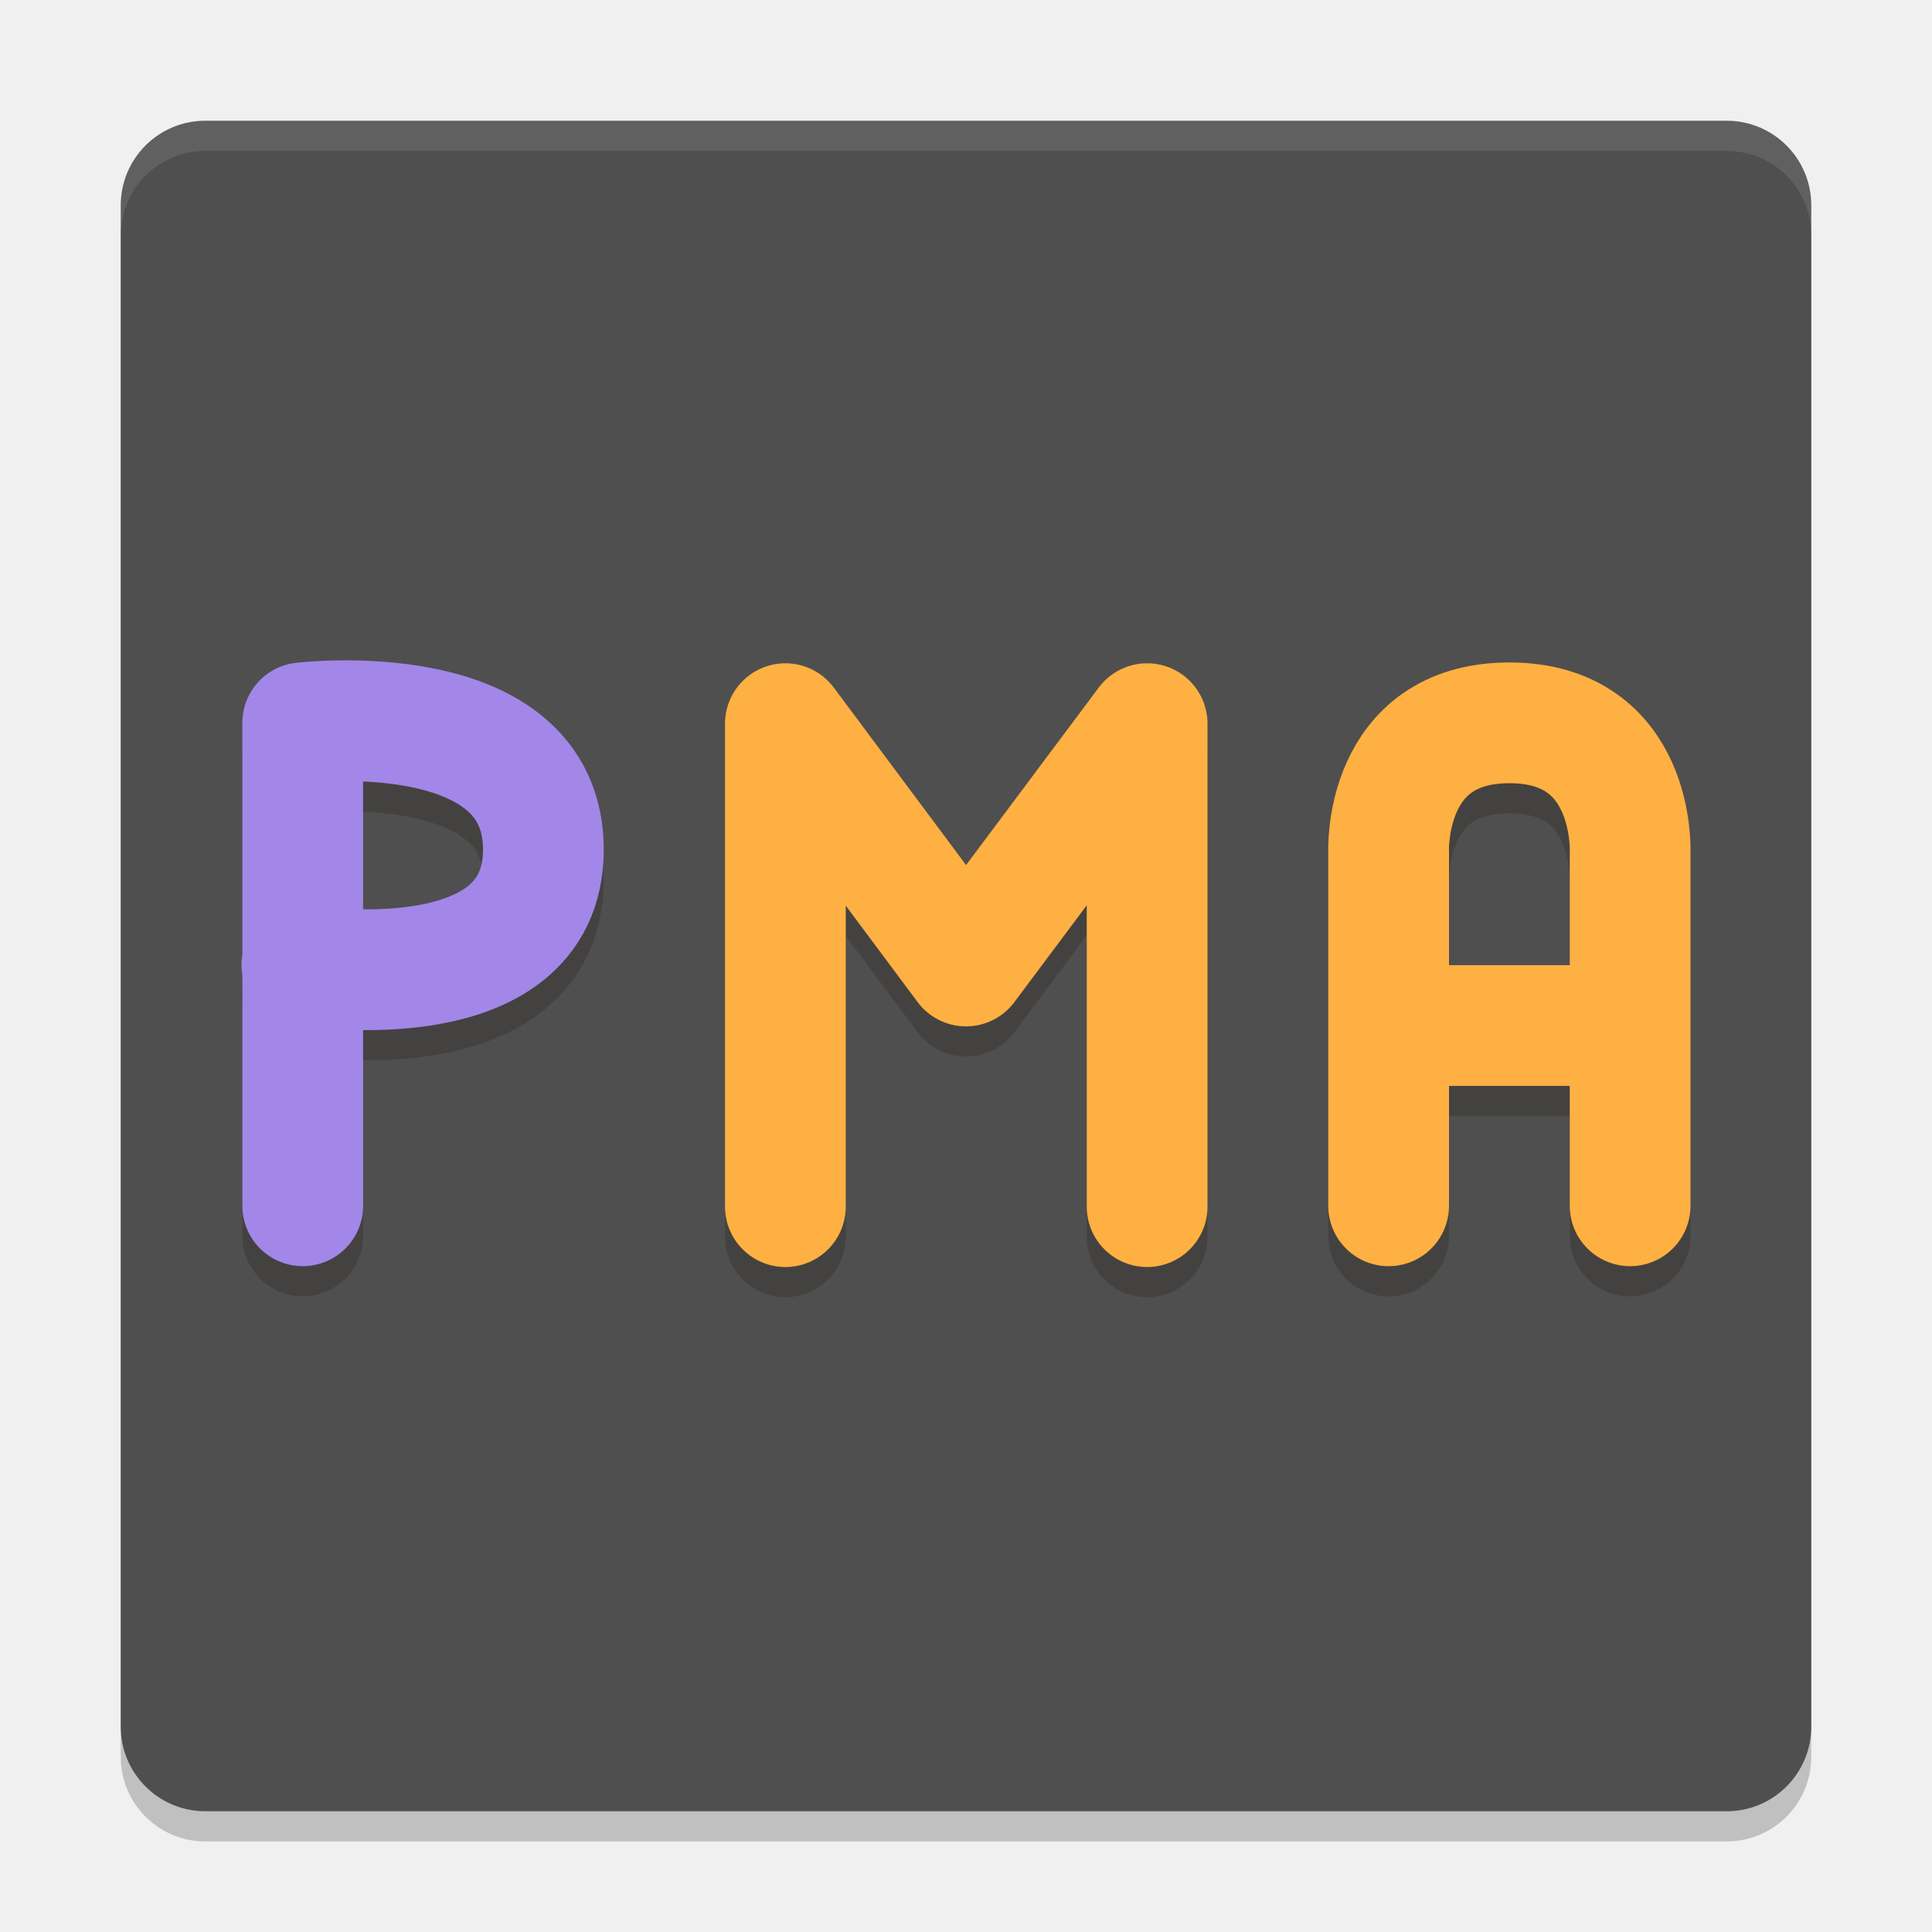
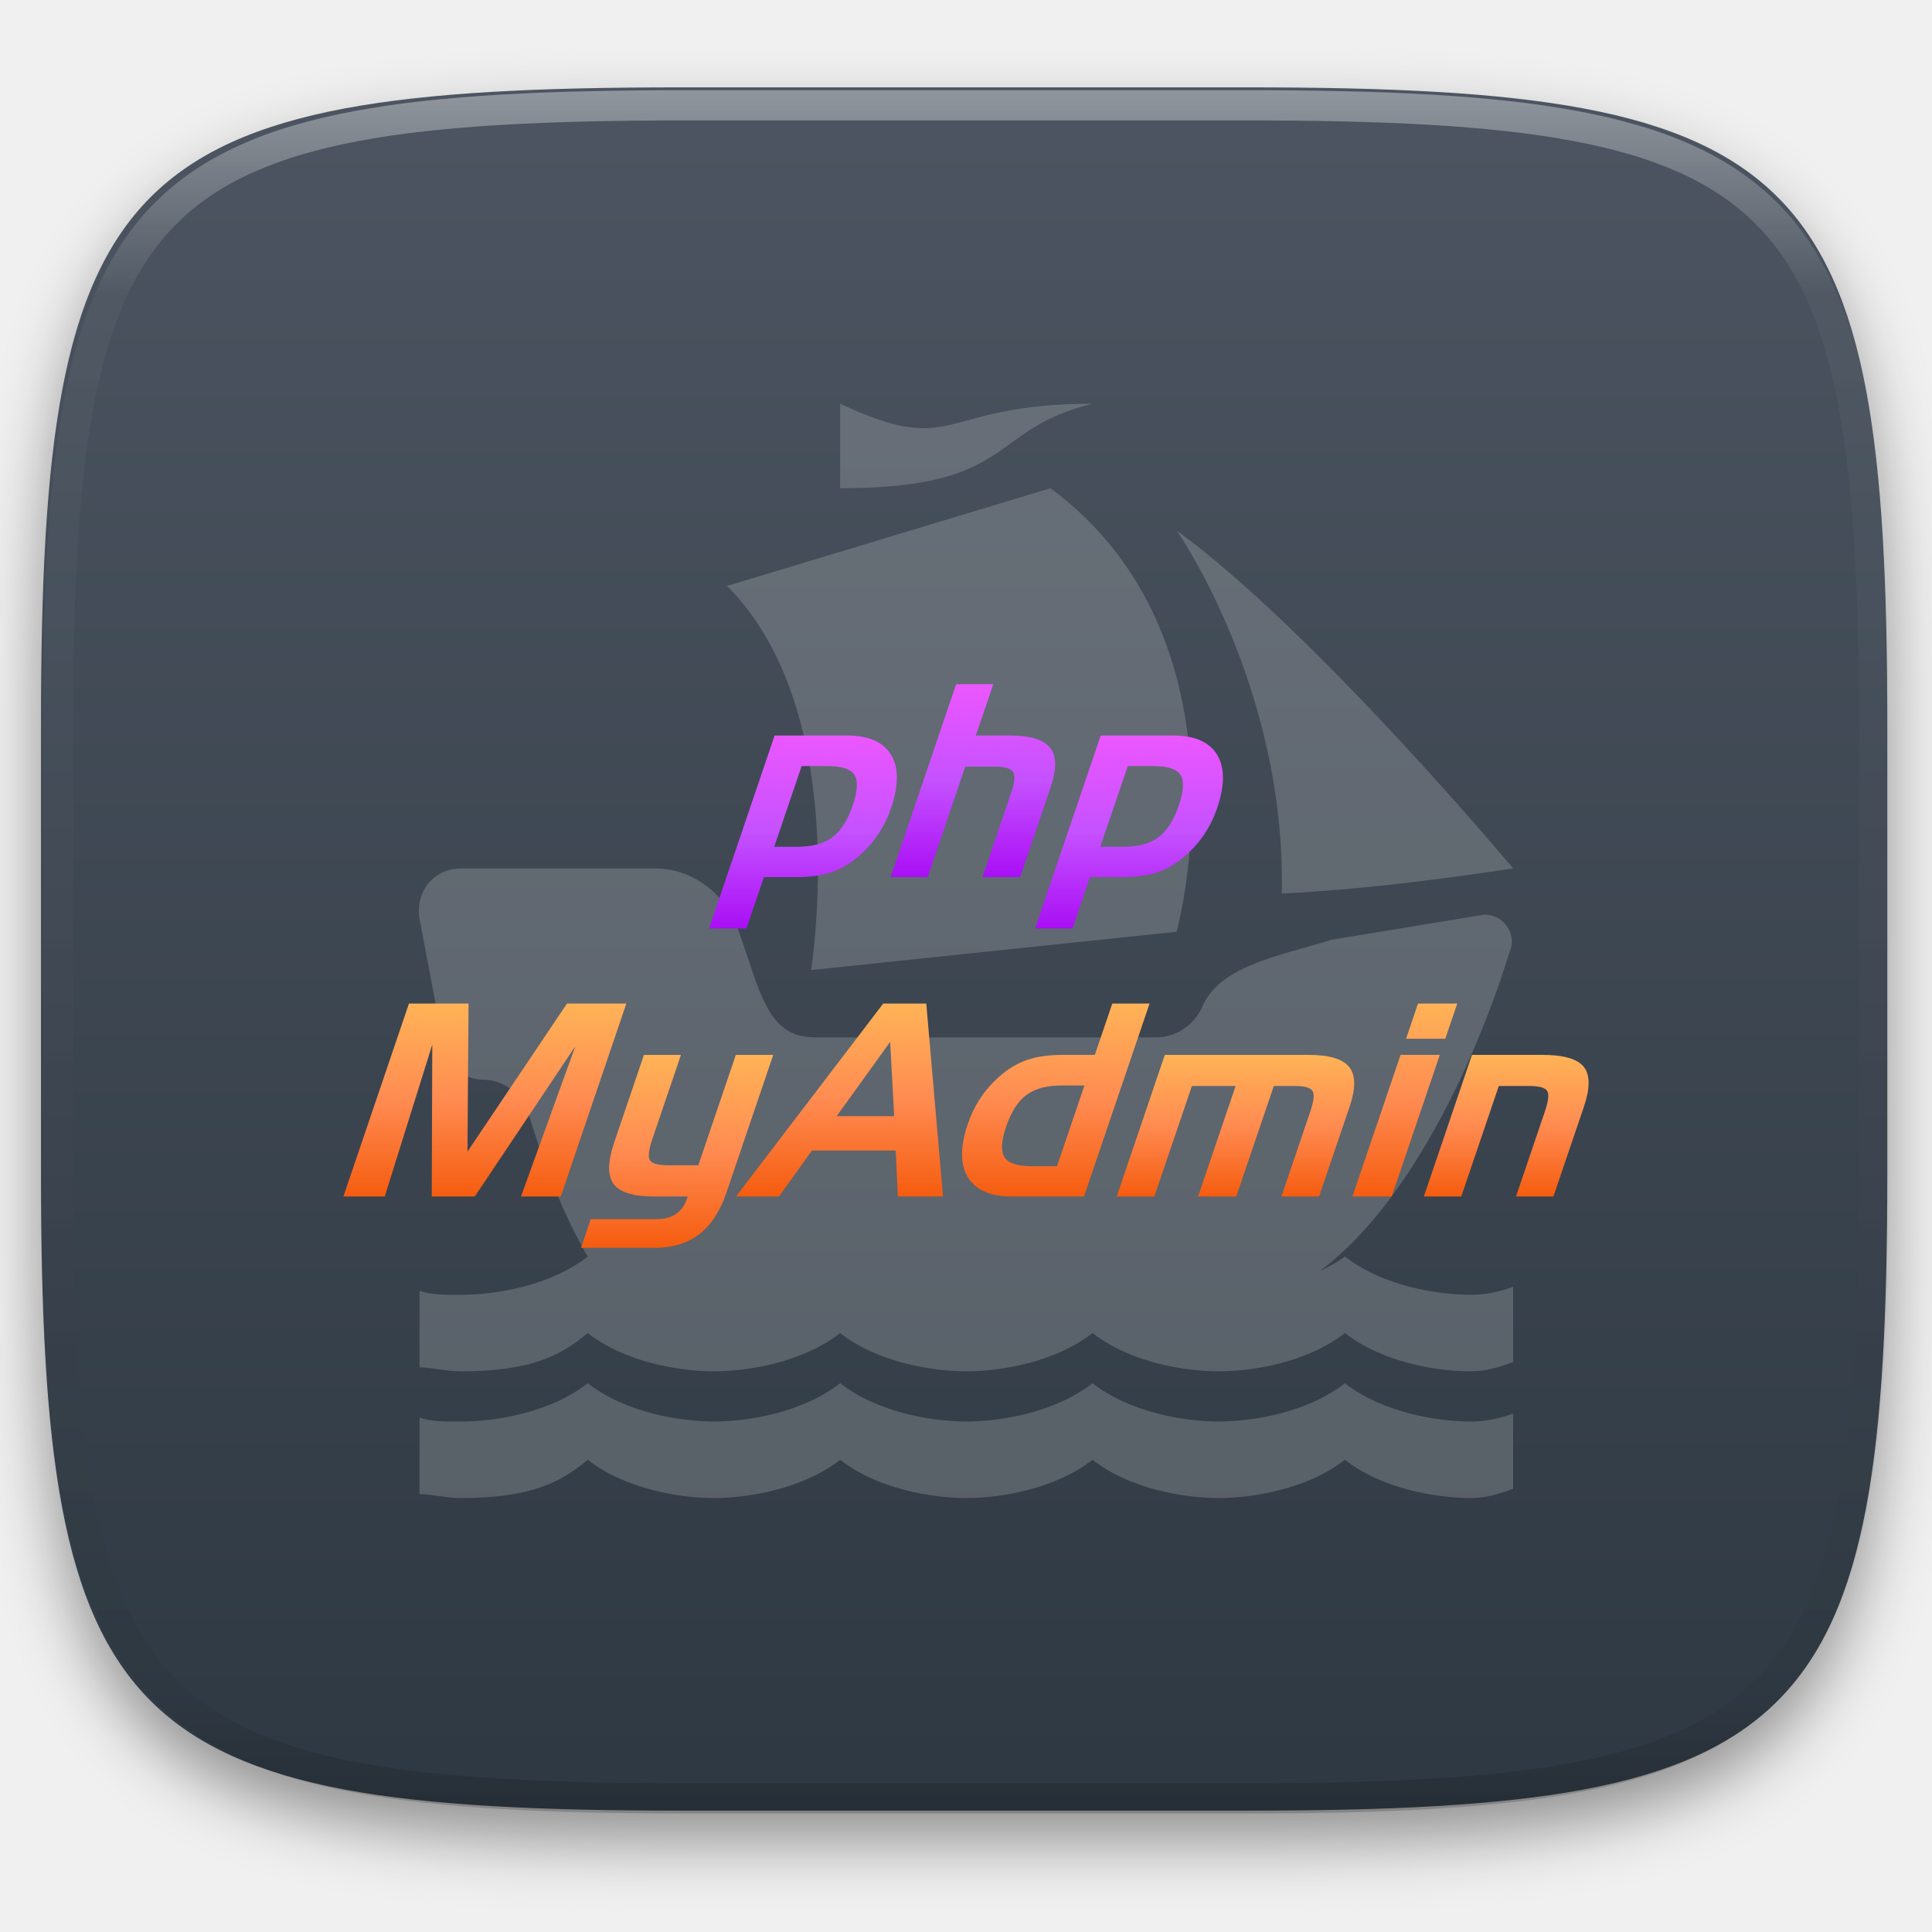
- <svg xmlns="http://www.w3.org/2000/svg" width="64" height="64" version="1">
-   <rect style="opacity:0.2" width="56" height="56" x="4" y="5" rx="2.8" ry="2.8" />
-   <rect style="fill:#4f4f4f" width="56" height="56" x="4" y="4" rx="2.8" ry="2.8" />
-   <path style="opacity:0.2;fill:none;stroke:#180f06;stroke-width:4;stroke-linecap:round;stroke-linejoin:bevel" d="m 10,32.972 c 0,0 8,1.321 8,-3.828 0,-5.149 -7.972,-4.2 -7.972,-4.2 m 2.02e-4,15.999 V 24.945" />
-   <path style="fill:none;stroke:#a287e9;stroke-width:4;stroke-linecap:round;stroke-linejoin:bevel" d="m 10,31.972 c 0,0 8,1.321 8,-3.828 0,-5.149 -7.972,-4.2 -7.972,-4.2 m 2.02e-4,15.999 V 23.945" />
-   <path style="opacity:0.2;fill:none;stroke:#180f06;stroke-width:4;stroke-linecap:round;stroke-linejoin:round" d="M 38,40.972 V 24.972 m -11.983,0 L 32,33 38,24.972 M 26.017,40.972 V 24.972" />
-   <path style="fill:none;stroke:#ffb042;stroke-width:4;stroke-linecap:round;stroke-linejoin:round" d="M 38,39.972 V 23.972 m -11.983,0 L 32,32 38,23.972 M 26.017,39.972 V 23.972" />
-   <path style="opacity:0.2;fill:none;stroke:#180f06;stroke-width:4;stroke-linecap:round;stroke-linejoin:bevel" d="M 46,34.972 H 54 M 46,40.944 V 29.209 M 54,40.944 V 29.209 m -8,0 c 0,0 -0.178,-4.264 4,-4.264 4.178,0 4,4.264 4,4.264" />
-   <path style="fill:none;stroke:#ffb042;stroke-width:4;stroke-linecap:round;stroke-linejoin:bevel" d="M 46,33.972 H 54 M 46,39.944 V 28.209 M 54,39.944 V 28.209 m -8,0 c 0,0 -0.178,-4.264 4,-4.264 4.178,0 4,4.264 4,4.264" />
-   <path style="opacity:0.1;fill:#ffffff" d="M 6.801 4 C 5.25 4 4 5.25 4 6.801 L 4 7.801 C 4 6.25 5.25 5 6.801 5 L 57.199 5 C 58.75 5 60 6.25 60 7.801 L 60 6.801 C 60 5.25 58.75 4 57.199 4 L 6.801 4 z" />
+ <svg xmlns="http://www.w3.org/2000/svg" style="isolation:isolate" viewBox="0 0 256 256" width="256" height="256">
+   <defs>
+     <filter id="FjI0UYCnHyrlZH9vijprzsMyN7a8qrDQ" x="-200%" y="-200%" width="400%" height="400%" filterUnits="objectBoundingBox" color-interpolation-filters="sRGB">
+       <feGaussianBlur in="SourceGraphic" stdDeviation="4.294" />
+       <feOffset dx="0" dy="4" result="pf_100_offsetBlur" />
+       <feFlood flood-color="#000000" flood-opacity="0.4" />
+       <feComposite in2="pf_100_offsetBlur" operator="in" result="pf_100_dropShadow" />
+       <feBlend in="SourceGraphic" in2="pf_100_dropShadow" mode="normal" />
+     </filter>
+   </defs>
+   <g filter="url(#FjI0UYCnHyrlZH9vijprzsMyN7a8qrDQ)">
+     <linearGradient id="_lgradient_24" x1="0" y1="0" x2="-1.8369701987210297e-16" y2="1" gradientTransform="matrix(244.648,0,0,228.338,5.43,11.577)" gradientUnits="userSpaceOnUse">
+       <stop offset="0%" stop-opacity="1" style="stop-color:rgb(76,85,97)" />
+       <stop offset="100%" stop-opacity="1" style="stop-color:rgb(46,56,66)" />
+     </linearGradient>
+     <path d=" M 165.439 11.577 C 239.495 11.577 250.078 22.134 250.078 96.12 L 250.078 155.371 C 250.078 229.358 239.495 239.915 165.439 239.915 L 90.069 239.915 C 16.014 239.915 5.43 229.358 5.43 155.371 L 5.43 96.12 C 5.43 22.134 16.014 11.577 90.069 11.577 L 165.439 11.577 Z " id="shape" fill="url(#_lgradient_24)" />
+   </g>
+   <g opacity="0.4">
+     <linearGradient id="_lgradient_25" x1="0.517" y1="0" x2="0.517" y2="1" gradientTransform="matrix(244.65,0,0,228.34,5.68,11.95)" gradientUnits="userSpaceOnUse">
+       <stop offset="0%" stop-opacity="1" style="stop-color:rgb(255,255,255)" />
+       <stop offset="12.5%" stop-opacity="0.098" style="stop-color:rgb(255,255,255)" />
+       <stop offset="92.5%" stop-opacity="0.098" style="stop-color:rgb(0,0,0)" />
+       <stop offset="100%" stop-opacity="0.498" style="stop-color:rgb(0,0,0)" />
+     </linearGradient>
+     <path d=" M 165.068 11.951 C 169.396 11.941 173.724 11.991 178.052 12.089 C 181.927 12.167 185.803 12.315 189.678 12.541 C 193.131 12.737 196.583 13.022 200.026 13.395 C 203.085 13.73 206.144 14.181 209.174 14.741 C 211.889 15.243 214.574 15.881 217.22 16.657 C 219.62 17.355 221.971 18.219 224.243 19.241 C 226.358 20.184 228.384 21.304 230.302 22.591 C 232.142 23.829 233.863 25.244 235.437 26.806 C 237.001 28.378 238.417 30.088 239.656 31.925 C 240.945 33.841 242.066 35.865 243.02 37.967 C 244.043 40.247 244.909 42.585 245.617 44.972 C 246.394 47.615 247.034 50.297 247.535 53.009 C 248.096 56.035 248.548 59.081 248.883 62.136 C 249.257 65.575 249.542 69.014 249.739 72.462 C 249.965 76.323 250.112 80.194 250.201 84.055 C 250.289 88.378 250.339 92.701 250.329 97.014 L 250.329 155.226 C 250.339 159.549 250.289 163.862 250.201 168.185 C 250.112 172.056 249.965 175.917 249.739 179.778 C 249.542 183.226 249.257 186.675 248.883 190.104 C 248.548 193.159 248.096 196.215 247.535 199.241 C 247.034 201.943 246.394 204.625 245.617 207.268 C 244.909 209.655 244.043 212.003 243.02 214.273 C 242.066 216.385 240.945 218.399 239.656 220.315 C 238.417 222.152 237.001 223.872 235.437 225.434 C 233.863 226.996 232.142 228.411 230.302 229.649 C 228.384 230.936 226.358 232.056 224.243 232.999 C 221.971 234.021 219.62 234.885 217.22 235.593 C 214.574 236.369 211.889 237.007 209.174 237.499 C 206.144 238.068 203.085 238.51 200.026 238.845 C 196.583 239.218 193.131 239.503 189.678 239.699 C 185.803 239.925 181.927 240.073 178.052 240.161 C 173.724 240.249 169.396 240.299 165.068 240.289 L 90.942 240.289 C 86.614 240.299 82.286 240.249 77.958 240.161 C 74.083 240.073 70.207 239.925 66.332 239.699 C 62.879 239.503 59.427 239.218 55.984 238.845 C 52.925 238.51 49.866 238.068 46.836 237.499 C 44.121 237.007 41.436 236.369 38.79 235.593 C 36.39 234.885 34.039 234.021 31.767 232.999 C 29.652 232.056 27.626 230.936 25.708 229.649 C 23.868 228.411 22.147 226.996 20.573 225.434 C 19.009 223.872 17.593 222.152 16.354 220.315 C 15.065 218.399 13.944 216.385 12.99 214.273 C 11.967 212.003 11.101 209.655 10.393 207.268 C 9.616 204.625 8.976 201.943 8.475 199.241 C 7.914 196.215 7.462 193.159 7.127 190.104 C 6.753 186.675 6.468 183.226 6.271 179.778 C 6.045 175.917 5.898 172.056 5.809 168.185 C 5.721 163.862 5.671 159.549 5.681 155.226 L 5.681 97.014 C 5.671 92.701 5.721 88.378 5.809 84.055 C 5.898 80.194 6.045 76.323 6.271 72.462 C 6.468 69.014 6.753 65.575 7.127 62.136 C 7.462 59.081 7.914 56.035 8.475 53.009 C 8.976 50.297 9.616 47.615 10.393 44.972 C 11.101 42.585 11.967 40.247 12.99 37.967 C 13.944 35.865 15.065 33.841 16.354 31.925 C 17.593 30.088 19.009 28.378 20.573 26.806 C 22.147 25.244 23.868 23.829 25.708 22.591 C 27.626 21.304 29.652 20.184 31.767 19.241 C 34.039 18.219 36.39 17.355 38.79 16.657 C 41.436 15.881 44.121 15.243 46.836 14.741 C 49.866 14.181 52.925 13.73 55.984 13.395 C 59.427 13.022 62.879 12.737 66.332 12.541 C 70.207 12.315 74.083 12.167 77.958 12.089 C 82.286 11.991 86.614 11.941 90.942 11.951 L 165.068 11.951 Z  M 165.078 15.96 C 169.376 15.95 173.675 15.999 177.973 16.087 C 181.8 16.176 185.626 16.323 189.452 16.539 C 192.836 16.736 196.219 17.011 199.583 17.384 C 202.554 17.699 205.515 18.131 208.446 18.681 C 211.023 19.153 213.58 19.762 216.099 20.499 C 218.322 21.147 220.495 21.953 222.6 22.896 C 224.509 23.751 226.338 24.763 228.069 25.922 C 229.692 27.013 231.207 28.26 232.594 29.646 C 233.981 31.031 235.23 32.544 236.332 34.165 C 237.492 35.894 238.506 37.712 239.361 39.608 C 240.306 41.72 241.112 43.892 241.761 46.102 C 242.509 48.617 243.109 51.162 243.591 53.736 C 244.132 56.664 244.565 59.611 244.889 62.578 C 245.263 65.938 245.539 69.308 245.735 72.688 C 245.952 76.51 246.109 80.322 246.188 84.144 C 246.276 88.437 246.325 92.721 246.325 97.014 C 246.325 97.014 246.325 97.014 246.325 97.014 L 246.325 155.226 C 246.325 155.226 246.325 155.226 246.325 155.226 C 246.325 159.519 246.276 163.803 246.188 168.096 C 246.109 171.918 245.952 175.74 245.735 179.552 C 245.539 182.932 245.263 186.302 244.889 189.672 C 244.565 192.629 244.132 195.576 243.591 198.504 C 243.109 201.078 242.509 203.623 241.761 206.138 C 241.112 208.358 240.306 210.52 239.361 212.632 C 238.506 214.528 237.492 216.356 236.332 218.075 C 235.23 219.706 233.981 221.219 232.594 222.604 C 231.207 223.98 229.692 225.227 228.069 226.318 C 226.338 227.477 224.509 228.489 222.6 229.344 C 220.495 230.297 218.322 231.093 216.099 231.741 C 213.58 232.478 211.023 233.087 208.446 233.559 C 205.515 234.109 202.554 234.541 199.583 234.865 C 196.219 235.229 192.836 235.514 189.452 235.701 C 185.626 235.917 181.8 236.074 177.973 236.153 C 173.675 236.251 169.376 236.29 165.078 236.29 C 165.078 236.29 165.078 236.29 165.068 236.29 L 90.942 236.29 C 90.932 236.29 90.932 236.29 90.932 236.29 C 86.634 236.29 82.335 236.251 78.037 236.153 C 74.21 236.074 70.384 235.917 66.558 235.701 C 63.174 235.514 59.791 235.229 56.427 234.865 C 53.456 234.541 50.495 234.109 47.564 233.559 C 44.987 233.087 42.43 232.478 39.911 231.741 C 37.688 231.093 35.515 230.297 33.41 229.344 C 31.501 228.489 29.672 227.477 27.941 226.318 C 26.318 225.227 24.803 223.98 23.416 222.604 C 22.029 221.219 20.78 219.706 19.678 218.075 C 18.518 216.356 17.504 214.528 16.649 212.632 C 15.704 210.52 14.898 208.358 14.249 206.138 C 13.501 203.623 12.901 201.078 12.419 198.504 C 11.878 195.576 11.445 192.629 11.121 189.672 C 10.747 186.302 10.472 182.932 10.275 179.552 C 10.058 175.74 9.901 171.918 9.822 168.096 C 9.734 163.803 9.685 159.519 9.685 155.226 C 9.685 155.226 9.685 155.226 9.685 155.226 L 9.685 97.014 C 9.685 97.014 9.685 97.014 9.685 97.014 C 9.685 92.721 9.734 88.437 9.822 84.144 C 9.901 80.322 10.058 76.51 10.275 72.688 C 10.472 69.308 10.747 65.938 11.121 62.578 C 11.445 59.611 11.878 56.664 12.419 53.736 C 12.901 51.162 13.501 48.617 14.249 46.102 C 14.898 43.892 15.704 41.72 16.649 39.608 C 17.504 37.712 18.518 35.894 19.678 34.165 C 20.78 32.544 22.029 31.031 23.416 29.646 C 24.803 28.26 26.318 27.013 27.941 25.922 C 29.672 24.763 31.501 23.751 33.41 22.896 C 35.515 21.953 37.688 21.147 39.911 20.499 C 42.43 19.762 44.987 19.153 47.564 18.681 C 50.495 18.131 53.456 17.699 56.427 17.384 C 59.791 17.011 63.174 16.736 66.558 16.539 C 70.384 16.323 74.21 16.176 78.037 16.087 C 82.335 15.999 86.634 15.95 90.932 15.96 C 90.932 15.96 90.932 15.96 90.942 15.96 L 165.068 15.96 C 165.078 15.96 165.078 15.96 165.078 15.96 Z " fill-rule="evenodd" id="highlight" fill="url(#_lgradient_25)" />
+   </g>
+   <g opacity="0.2">
+     <path d=" M 111.323 53.5 L 111.323 64.694 C 134.732 64.694 130.831 56.869 144.764 53.5 C 124.142 53.5 126.929 60.776 111.323 53.5 Z  M 139.191 64.694 L 96.341 77.641 C 113.062 94.432 107.488 127.97 107.488 128.536 L 155.912 123.464 C 155.912 123.464 166.49 84.855 139.191 64.694 Z  M 155.912 70.291 C 155.912 70.291 170.414 90.973 169.845 118.393 C 183.211 117.823 200.5 115.069 200.5 115.069 C 200.5 115.069 174.304 83.713 155.912 70.291 Z  M 61.161 115.069 C 57.26 115.069 55.019 118.349 55.588 121.718 L 58.898 139.204 C 59.461 141.437 61.73 143.055 63.948 143.055 C 66.735 143.055 68.936 144.806 70.045 147.605 C 70.045 147.605 73.222 158.71 77.882 166.495 C 72.877 170.408 65.62 171.566 61.161 171.566 C 58.943 171.566 57.26 171.611 55.588 171.04 L 55.588 181.188 C 57.26 181.188 58.943 181.709 61.161 181.709 C 70.636 181.709 74.526 179.436 77.882 176.637 C 82.887 180.556 90.144 181.709 94.602 181.709 C 99.061 181.709 106.318 180.55 111.323 176.637 C 116.328 180.556 123.585 181.709 128.044 181.709 C 132.503 181.709 139.759 180.55 144.764 176.637 C 149.769 180.556 157.026 181.709 161.485 181.709 C 165.944 181.709 173.201 180.55 178.206 176.637 C 183.211 180.556 190.468 181.709 194.926 181.709 C 197.145 181.709 198.828 181.054 200.5 180.488 L 200.5 170.514 C 198.828 171.085 197.145 171.566 194.926 171.566 C 190.468 171.566 183.211 170.408 178.206 166.49 C 177.203 167.279 176.032 167.85 174.895 168.415 C 191.421 156.018 199.976 126.263 199.976 126.263 C 201.091 124.035 199.458 121.192 196.671 121.192 L 176.467 124.517 C 169.216 126.744 161.441 128.009 159.222 133.607 C 158.108 135.84 155.912 137.457 153.125 137.457 L 108.012 137.457 C 103.554 137.457 101.854 134.592 100.176 130.108 L 97.913 123.464 C 96.235 118.438 91.771 115.069 86.766 115.069 L 61.161 115.069 Z  M 77.882 183.287 C 72.877 187.199 65.62 188.358 61.161 188.358 C 58.943 188.358 57.26 188.403 55.588 187.832 L 55.588 197.979 C 57.26 197.979 58.943 198.5 61.161 198.5 C 70.636 198.5 74.526 196.228 77.882 193.429 C 82.887 197.347 90.144 198.5 94.602 198.5 C 99.061 198.5 106.318 197.341 111.323 193.429 C 116.328 197.347 123.585 198.5 128.044 198.5 C 132.503 198.5 139.759 197.341 144.764 193.429 C 149.769 197.347 157.026 198.5 161.485 198.5 C 165.944 198.5 173.201 197.341 178.206 193.429 C 183.211 197.347 190.468 198.5 194.926 198.5 C 197.145 198.5 198.828 197.845 200.5 197.28 L 200.5 187.306 C 198.828 187.877 197.145 188.358 194.926 188.358 C 190.468 188.358 183.211 187.199 178.206 183.281 C 173.201 187.199 165.944 188.358 161.485 188.358 C 157.026 188.358 149.769 187.199 144.764 183.281 C 139.759 187.199 132.503 188.358 128.044 188.358 C 123.585 188.358 116.328 187.199 111.323 183.281 C 106.318 187.199 99.061 188.358 94.602 188.358 C 90.144 188.358 82.887 187.199 77.882 183.281 L 77.882 183.287 Z " id="ship" fill="rgb(236,236,236)" />
+   </g>
+   <g id="phpMyAdmin">
+     <g id="Group">
+       <linearGradient id="_lgradient_26" x1="0" y1="0" x2="-1.8369701987210297e-16" y2="1" gradientTransform="matrix(24.887,0,0,25.569,93.954,97.456)" gradientUnits="userSpaceOnUse">
+         <stop offset="0%" stop-opacity="1" style="stop-color:rgb(236,87,255)" />
+         <stop offset="50%" stop-opacity="1" style="stop-color:rgb(197,81,255)" />
+         <stop offset="100%" stop-opacity="1" style="stop-color:rgb(169,15,245)" />
+       </linearGradient>
+       <path d=" M 106.223 101.509 L 102.588 112.206 L 105.614 112.206 C 107.62 112.206 109.184 111.782 110.307 110.936 C 111.43 110.089 112.326 108.681 112.995 106.709 C 113.642 104.808 113.715 103.465 113.216 102.683 C 112.717 101.9 111.522 101.509 109.632 101.509 L 106.223 101.509 Z  M 102.643 97.456 L 112.192 97.456 C 115.068 97.456 117.024 98.302 118.06 99.995 C 119.097 101.688 119.101 104.048 118.072 107.075 C 117.65 108.315 117.095 109.455 116.406 110.492 C 115.717 111.53 114.885 112.478 113.91 113.336 C 112.747 114.368 111.522 115.107 110.234 115.554 C 108.945 116 107.362 116.224 105.484 116.224 L 101.222 116.224 L 98.911 123.024 L 93.954 123.024 L 102.643 97.456 Z " id="path5455" fill="url(#_lgradient_26)" />
+       <linearGradient id="_lgradient_27" x1="0" y1="0" x2="-1.8369701987210297e-16" y2="1" gradientTransform="matrix(21.808,0,0,25.569,118.007,90.655)" gradientUnits="userSpaceOnUse">
+         <stop offset="0%" stop-opacity="1" style="stop-color:rgb(236,87,255)" />
+         <stop offset="50%" stop-opacity="1" style="stop-color:rgb(197,81,255)" />
+         <stop offset="100%" stop-opacity="1" style="stop-color:rgb(169,15,245)" />
+       </linearGradient>
+       <path d=" M 126.696 90.655 L 131.619 90.655 L 129.307 97.456 L 133.708 97.456 C 136.468 97.456 138.281 97.998 139.147 99.082 C 140.014 100.166 140.037 101.914 139.217 104.326 L 135.174 116.224 L 130.183 116.224 L 134.031 104.9 C 134.468 103.613 134.53 102.738 134.218 102.274 C 133.906 101.81 133.118 101.578 131.854 101.578 L 127.906 101.578 L 122.929 116.224 L 118.007 116.224 L 126.696 90.655 Z " id="path5457" fill="url(#_lgradient_27)" />
+       <linearGradient id="_lgradient_28" x1="0" y1="0" x2="-1.8369701987210297e-16" y2="1" gradientTransform="matrix(24.887,0,0,25.569,137.159,97.456)" gradientUnits="userSpaceOnUse">
+         <stop offset="0%" stop-opacity="1" style="stop-color:rgb(236,87,255)" />
+         <stop offset="50%" stop-opacity="1" style="stop-color:rgb(197,81,255)" />
+         <stop offset="100%" stop-opacity="1" style="stop-color:rgb(169,15,245)" />
+       </linearGradient>
+       <path d=" M 149.429 101.509 L 145.793 112.206 L 148.82 112.206 C 150.826 112.206 152.39 111.782 153.513 110.936 C 154.635 110.089 155.531 108.681 156.201 106.709 C 156.848 104.808 156.921 103.465 156.422 102.683 C 155.922 101.9 154.728 101.509 152.838 101.509 L 149.429 101.509 Z  M 145.849 97.456 L 155.398 97.456 C 158.273 97.456 160.23 98.302 161.266 99.995 C 162.302 101.688 162.306 104.048 161.278 107.075 C 160.856 108.315 160.301 109.455 159.612 110.492 C 158.923 111.53 158.091 112.478 157.115 113.336 C 155.953 114.368 154.728 115.107 153.439 115.554 C 152.151 116 150.568 116.224 148.689 116.224 L 144.428 116.224 L 142.117 123.024 L 137.159 123.024 L 145.849 97.456 Z " id="path5459" fill="url(#_lgradient_28)" />
+     </g>
+     <g id="Group">
+       <linearGradient id="_lgradient_29" x1="0" y1="0" x2="-1.8369701987210297e-16" y2="1" gradientTransform="matrix(37.493,0,0,25.569,45.5,132.976)" gradientUnits="userSpaceOnUse">
+         <stop offset="0%" stop-opacity="1" style="stop-color:rgb(255,179,87)" />
+         <stop offset="50%" stop-opacity="1" style="stop-color:rgb(255,139,81)" />
+         <stop offset="100%" stop-opacity="1" style="stop-color:rgb(245,92,15)" />
+       </linearGradient>
+       <path d=" M 54.189 132.976 L 62.086 132.976 L 61.941 152.596 L 75.131 132.976 L 82.993 132.976 L 74.304 158.544 L 69.034 158.544 L 76.237 138.628 L 62.911 158.544 L 57.206 158.544 L 57.279 138.42 L 50.979 158.544 L 45.5 158.544 L 54.189 132.976 Z " id="path5461" fill="url(#_lgradient_29)" />
+       <linearGradient id="_lgradient_30" x1="0" y1="0" x2="-1.8369701987210297e-16" y2="1" gradientTransform="matrix(25.474,0,0,25.569,76.985,139.776)" gradientUnits="userSpaceOnUse">
+         <stop offset="0%" stop-opacity="1" style="stop-color:rgb(255,179,87)" />
+         <stop offset="50%" stop-opacity="1" style="stop-color:rgb(255,139,81)" />
+         <stop offset="100%" stop-opacity="1" style="stop-color:rgb(245,92,15)" />
+       </linearGradient>
+       <path d=" M 88.547 154.404 L 92.53 154.404 L 97.501 139.776 L 102.459 139.776 L 96.252 158.04 C 95.409 160.521 94.204 162.359 92.639 163.553 C 91.073 164.748 89.096 165.345 86.708 165.345 L 76.985 165.345 L 78.279 161.536 L 87.15 161.536 C 88.101 161.536 88.909 161.307 89.575 160.849 C 90.24 160.391 90.721 159.727 91.017 158.857 L 91.123 158.544 L 86.74 158.544 C 83.934 158.544 82.122 157.99 81.304 156.883 C 80.486 155.776 80.517 153.929 81.395 151.343 L 85.326 139.776 L 90.231 139.776 L 86.43 150.961 C 85.949 152.375 85.845 153.303 86.119 153.744 C 86.392 154.184 87.202 154.404 88.547 154.404 L 88.547 154.404 Z " id="path5463" fill="url(#_lgradient_30)" />
+       <linearGradient id="_lgradient_31" x1="0" y1="0" x2="-1.8369701987210297e-16" y2="1" gradientTransform="matrix(27.43,0,0,25.569,97.524,132.976)" gradientUnits="userSpaceOnUse">
+         <stop offset="0%" stop-opacity="1" style="stop-color:rgb(255,179,87)" />
+         <stop offset="50%" stop-opacity="1" style="stop-color:rgb(255,139,81)" />
+         <stop offset="100%" stop-opacity="1" style="stop-color:rgb(245,92,15)" />
+       </linearGradient>
+       <path d=" M 117.95 138.054 L 110.865 147.899 L 118.483 147.899 L 117.95 138.054 Z  M 117.032 132.976 L 122.737 132.976 L 124.954 158.544 L 118.97 158.544 L 118.691 152.456 L 107.577 152.456 L 103.229 158.544 L 97.524 158.544 L 117.032 132.976 Z " id="path5465" fill="url(#_lgradient_31)" />
+       <linearGradient id="_lgradient_32" x1="0" y1="0" x2="-1.8369701987210297e-16" y2="1" gradientTransform="matrix(24.852,0,0,25.569,127.472,132.976)" gradientUnits="userSpaceOnUse">
+         <stop offset="0%" stop-opacity="1" style="stop-color:rgb(255,179,87)" />
+         <stop offset="50%" stop-opacity="1" style="stop-color:rgb(255,139,81)" />
+         <stop offset="100%" stop-opacity="1" style="stop-color:rgb(245,92,15)" />
+       </linearGradient>
+       <path d=" M 140.06 154.526 L 143.695 143.829 L 140.704 143.829 C 138.698 143.829 137.132 144.25 136.005 145.09 C 134.879 145.931 133.983 147.331 133.317 149.291 C 132.67 151.192 132.598 152.54 133.099 153.335 C 133.6 154.129 134.79 154.526 136.668 154.526 L 140.06 154.526 Z  M 143.635 158.544 L 134.12 158.544 C 131.245 158.544 129.289 157.698 128.252 156.005 C 127.216 154.312 127.212 151.952 128.24 148.925 C 128.662 147.685 129.217 146.545 129.906 145.508 C 130.595 144.47 131.427 143.522 132.403 142.664 C 133.565 141.632 134.793 140.893 136.087 140.446 C 137.381 140 138.962 139.776 140.829 139.776 L 145.073 139.776 L 147.384 132.976 L 152.324 132.976 L 143.635 158.544 Z " id="path5467" fill="url(#_lgradient_32)" />
+       <linearGradient id="_lgradient_33" x1="0" y1="0" x2="-1.8369701987210297e-16" y2="1" gradientTransform="matrix(31.472,0,0,18.768,147.966,139.776)" gradientUnits="userSpaceOnUse">
+         <stop offset="0%" stop-opacity="1" style="stop-color:rgb(255,179,87)" />
+         <stop offset="50%" stop-opacity="1" style="stop-color:rgb(255,139,81)" />
+         <stop offset="100%" stop-opacity="1" style="stop-color:rgb(245,92,15)" />
+       </linearGradient>
+       <path d=" M 154.344 139.776 L 173.372 139.776 C 176.132 139.776 177.937 140.316 178.789 141.394 C 179.64 142.472 179.653 144.223 178.829 146.647 L 174.786 158.544 L 169.795 158.544 L 173.619 147.29 C 174.088 145.911 174.188 145 173.921 144.56 C 173.653 144.119 172.87 143.899 171.571 143.899 L 168.788 143.899 L 163.811 158.544 L 158.75 158.544 L 163.726 143.899 L 157.934 143.899 L 152.958 158.544 L 147.966 158.544 L 154.344 139.776 Z " id="path5469" fill="url(#_lgradient_33)" />
+       <linearGradient id="_lgradient_34" x1="0" y1="0" x2="-1.8369701987210297e-16" y2="1" gradientTransform="matrix(13.89,0,0,25.569,179.204,132.976)" gradientUnits="userSpaceOnUse">
+         <stop offset="0%" stop-opacity="1" style="stop-color:rgb(255,179,87)" />
+         <stop offset="50%" stop-opacity="1" style="stop-color:rgb(255,139,81)" />
+         <stop offset="100%" stop-opacity="1" style="stop-color:rgb(245,92,15)" />
+       </linearGradient>
+       <path d=" M 191.51 137.637 L 186.31 137.637 L 187.894 132.976 L 193.094 132.976 L 191.51 137.637 Z  M 184.405 158.544 L 179.204 158.544 L 185.582 139.776 L 190.783 139.776 L 184.405 158.544 Z " id="path5471" fill="url(#_lgradient_34)" />
+       <linearGradient id="_lgradient_35" x1="0" y1="0" x2="-1.8369701987210297e-16" y2="1" gradientTransform="matrix(21.833,0,0,18.768,188.667,139.776)" gradientUnits="userSpaceOnUse">
+         <stop offset="0%" stop-opacity="1" style="stop-color:rgb(255,179,87)" />
+         <stop offset="50%" stop-opacity="1" style="stop-color:rgb(255,139,81)" />
+         <stop offset="100%" stop-opacity="1" style="stop-color:rgb(245,92,15)" />
+       </linearGradient>
+       <path d=" M 195.045 139.776 L 204.368 139.776 C 207.185 139.776 209.017 140.307 209.862 141.368 C 210.708 142.429 210.713 144.189 209.877 146.647 L 205.834 158.544 L 200.877 158.544 L 204.713 147.256 C 205.19 145.853 205.282 144.942 204.989 144.525 C 204.696 144.107 203.894 143.899 202.584 143.899 L 198.6 143.899 L 193.624 158.544 L 188.667 158.544 L 195.045 139.776 Z " id="path5473" fill="url(#_lgradient_35)" />
+     </g>
+   </g>
</svg>
